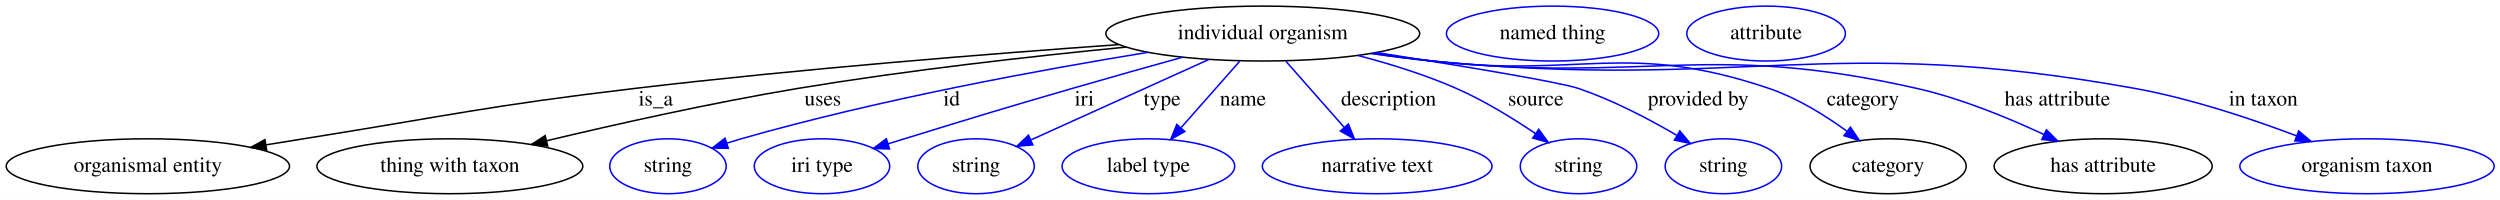
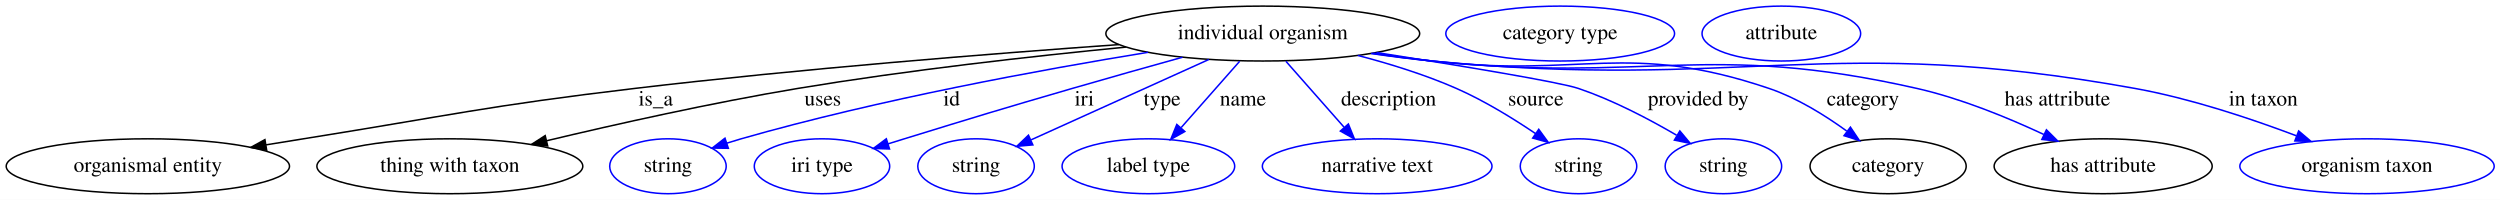
<svg xmlns="http://www.w3.org/2000/svg" width="1639pt" height="131pt" viewBox="0.00 0.00 1639.13 131.00">
  <g id="graph0" class="graph" transform="scale(1 1) rotate(0) translate(4 127)">
    <polygon fill="white" stroke="transparent" points="-4,4 -4,-127 1635.13,-127 1635.13,4 -4,4" />
    <g id="node1" class="node">
      <ellipse fill="none" stroke="black" cx="823.94" cy="-105" rx="102.88" ry="18" />
      <text text-anchor="middle" x="823.94" y="-101.3" font-family="Times,serif" font-size="14.00">individual organism</text>
    </g>
    <g id="node2" class="node">
      <ellipse fill="none" stroke="black" cx="92.94" cy="-18" rx="92.88" ry="18" />
      <text text-anchor="middle" x="92.94" y="-14.3" font-family="Times,serif" font-size="14.00">organismal entity</text>
    </g>
    <g id="edge1" class="edge">
      <path fill="none" stroke="black" d="M729.67,-97.77C646.05,-91.83 520.66,-81.87 411.94,-69 315.06,-57.53 291.28,-51.35 194.94,-36 187,-34.73 178.72,-33.39 170.45,-32.04" />
      <polygon fill="black" stroke="black" points="170.84,-28.55 160.41,-30.38 169.7,-35.46 170.84,-28.55" />
      <text text-anchor="middle" x="425.94" y="-57.8" font-family="Times,serif" font-size="14.00">is_a</text>
    </g>
    <g id="node3" class="node">
      <ellipse fill="none" stroke="black" cx="290.94" cy="-18" rx="87.18" ry="18" />
      <text text-anchor="middle" x="290.94" y="-14.3" font-family="Times,serif" font-size="14.00">thing with taxon</text>
    </g>
    <g id="edge2" class="edge">
      <path fill="none" stroke="black" d="M734.19,-96.12C673.25,-90.18 590.97,-81 518.94,-69 462.89,-59.66 399.85,-45.56 354.28,-34.7" />
      <polygon fill="black" stroke="black" points="355.08,-31.3 344.54,-32.37 353.45,-38.1 355.08,-31.3" />
      <text text-anchor="middle" x="535.44" y="-57.8" font-family="Times,serif" font-size="14.00">uses</text>
    </g>
    <g id="node4" class="node">
      <ellipse fill="none" stroke="blue" cx="433.94" cy="-18" rx="38.19" ry="18" />
      <text text-anchor="middle" x="433.94" y="-14.3" font-family="Times,serif" font-size="14.00">string</text>
    </g>
    <g id="edge3" class="edge">
      <path fill="none" stroke="blue" d="M748.71,-92.7C678.85,-81.34 572.31,-61.83 481.94,-36 478.84,-35.11 475.65,-34.13 472.45,-33.11" />
      <polygon fill="blue" stroke="blue" points="473.54,-29.78 462.95,-29.92 471.32,-36.42 473.54,-29.78" />
      <text text-anchor="middle" x="619.94" y="-57.8" font-family="Times,serif" font-size="14.00">id</text>
    </g>
    <g id="node5" class="node">
      <ellipse fill="none" stroke="blue" cx="534.94" cy="-18" rx="44.39" ry="18" />
      <text text-anchor="middle" x="534.94" y="-14.3" font-family="Times,serif" font-size="14.00">iri type</text>
    </g>
    <g id="edge4" class="edge">
      <path fill="none" stroke="blue" d="M771.27,-89.48C748.94,-83.27 722.64,-75.87 698.94,-69 649.92,-54.78 637.73,-51 588.94,-36 585.45,-34.93 581.83,-33.81 578.2,-32.67" />
      <polygon fill="blue" stroke="blue" points="579.21,-29.32 568.62,-29.68 577.12,-36.01 579.21,-29.32" />
      <text text-anchor="middle" x="706.94" y="-57.8" font-family="Times,serif" font-size="14.00">iri</text>
    </g>
    <g id="node6" class="node">
      <ellipse fill="none" stroke="blue" cx="635.94" cy="-18" rx="38.19" ry="18" />
      <text text-anchor="middle" x="635.94" y="-14.3" font-family="Times,serif" font-size="14.00">string</text>
    </g>
    <g id="edge5" class="edge">
      <path fill="none" stroke="blue" d="M788.58,-88.01C755.28,-72.96 705.63,-50.51 672.07,-35.34" />
      <polygon fill="blue" stroke="blue" points="673.19,-32 662.64,-31.07 670.31,-38.38 673.19,-32" />
      <text text-anchor="middle" x="757.94" y="-57.8" font-family="Times,serif" font-size="14.00">type</text>
    </g>
    <g id="node7" class="node">
      <ellipse fill="none" stroke="blue" cx="748.94" cy="-18" rx="56.59" ry="18" />
      <text text-anchor="middle" x="748.94" y="-14.3" font-family="Times,serif" font-size="14.00">label type</text>
    </g>
    <g id="edge6" class="edge">
      <path fill="none" stroke="blue" d="M808.76,-86.8C797.74,-74.31 782.68,-57.24 770.42,-43.35" />
      <polygon fill="blue" stroke="blue" points="772.83,-40.78 763.59,-35.6 767.58,-45.41 772.83,-40.78" />
      <text text-anchor="middle" x="810.94" y="-57.8" font-family="Times,serif" font-size="14.00">name</text>
    </g>
    <g id="node8" class="node">
      <ellipse fill="none" stroke="blue" cx="898.94" cy="-18" rx="75.29" ry="18" />
      <text text-anchor="middle" x="898.94" y="-14.3" font-family="Times,serif" font-size="14.00">narrative text</text>
    </g>
    <g id="edge7" class="edge">
      <path fill="none" stroke="blue" d="M839.12,-86.8C850.07,-74.39 865.01,-57.46 877.22,-43.62" />
      <polygon fill="blue" stroke="blue" points="880.05,-45.7 884.04,-35.89 874.8,-41.07 880.05,-45.7" />
      <text text-anchor="middle" x="906.44" y="-57.8" font-family="Times,serif" font-size="14.00">description</text>
    </g>
    <g id="node9" class="node">
      <ellipse fill="none" stroke="blue" cx="1030.94" cy="-18" rx="38.19" ry="18" />
      <text text-anchor="middle" x="1030.94" y="-14.3" font-family="Times,serif" font-size="14.00">string</text>
    </g>
    <g id="edge8" class="edge">
      <path fill="none" stroke="blue" d="M886.23,-90.67C907.24,-85.18 930.52,-77.97 950.94,-69 969.12,-61.02 988.02,-49.39 1002.88,-39.35" />
      <polygon fill="blue" stroke="blue" points="1004.88,-42.22 1011.13,-33.66 1000.91,-36.46 1004.88,-42.22" />
      <text text-anchor="middle" x="1002.94" y="-57.8" font-family="Times,serif" font-size="14.00">source</text>
    </g>
    <g id="node10" class="node">
      <ellipse fill="none" stroke="blue" cx="1125.94" cy="-18" rx="38.19" ry="18" />
      <text text-anchor="middle" x="1125.94" y="-14.3" font-family="Times,serif" font-size="14.00">string</text>
    </g>
    <g id="edge9" class="edge">
      <path fill="none" stroke="blue" d="M898.5,-92.57C952.56,-84.08 1018.32,-73.27 1030.94,-69 1053.5,-61.38 1077.19,-48.91 1095.28,-38.34" />
      <polygon fill="blue" stroke="blue" points="1097.4,-41.15 1104.19,-33.01 1093.81,-35.14 1097.4,-41.15" />
      <text text-anchor="middle" x="1109.44" y="-57.8" font-family="Times,serif" font-size="14.00">provided by</text>
    </g>
    <g id="node11" class="node">
      <ellipse fill="none" stroke="black" cx="1233.94" cy="-18" rx="51.19" ry="18" />
      <text text-anchor="middle" x="1233.94" y="-14.3" font-family="Times,serif" font-size="14.00">category</text>
    </g>
    <g id="edge10" class="edge">
      <path fill="none" stroke="blue" d="M896.39,-92.15C909.21,-90.27 922.45,-88.46 934.94,-87 1032.82,-75.53 1062.57,-100.53 1155.94,-69 1174.24,-62.82 1192.53,-51.44 1206.8,-41.09" />
      <polygon fill="blue" stroke="blue" points="1209.23,-43.64 1215.13,-34.84 1205.03,-38.05 1209.23,-43.64" />
      <text text-anchor="middle" x="1217.44" y="-57.8" font-family="Times,serif" font-size="14.00">category</text>
    </g>
    <g id="node13" class="node">
      <ellipse fill="none" stroke="black" cx="1374.94" cy="-18" rx="71.49" ry="18" />
      <text text-anchor="middle" x="1374.94" y="-14.3" font-family="Times,serif" font-size="14.00">has attribute</text>
    </g>
    <g id="edge11" class="edge">
      <path fill="none" stroke="blue" d="M895.46,-92.02C908.57,-90.12 922.14,-88.34 934.94,-87 1075.73,-72.27 1114.88,-100.27 1252.94,-69 1281.79,-62.47 1312.59,-49.79 1336.03,-38.84" />
      <polygon fill="blue" stroke="blue" points="1337.75,-41.9 1345.27,-34.43 1334.74,-35.58 1337.75,-41.9" />
      <text text-anchor="middle" x="1344.94" y="-57.8" font-family="Times,serif" font-size="14.00">has attribute</text>
    </g>
    <g id="node15" class="node">
      <ellipse fill="none" stroke="blue" cx="1547.94" cy="-18" rx="83.39" ry="18" />
      <text text-anchor="middle" x="1547.94" y="-14.3" font-family="Times,serif" font-size="14.00">organism taxon</text>
    </g>
    <g id="edge12" class="edge">
      <path fill="none" stroke="blue" d="M894.85,-91.92C908.14,-90 921.94,-88.25 934.94,-87 1139.05,-67.45 1194.15,-105.39 1395.94,-69 1432.29,-62.44 1471.89,-49.21 1501.55,-38" />
      <polygon fill="blue" stroke="blue" points="1503.13,-41.15 1511.21,-34.29 1500.62,-34.61 1503.13,-41.15" />
      <text text-anchor="middle" x="1479.94" y="-57.8" font-family="Times,serif" font-size="14.00">in taxon</text>
    </g>
    <g id="node12" class="node">
-       <ellipse fill="none" stroke="blue" cx="1013.94" cy="-105" rx="69.59" ry="18" />
-       <text text-anchor="middle" x="1013.94" y="-101.3" font-family="Times,serif" font-size="14.00">named thing</text>
+       <ellipse fill="none" stroke="blue" cx="1018.94" cy="-105" rx="74.99" ry="18" />
+       <text text-anchor="middle" x="1018.94" y="-101.3" font-family="Times,serif" font-size="14.00">category type</text>
    </g>
    <g id="node14" class="node">
-       <ellipse fill="none" stroke="blue" cx="1153.94" cy="-105" rx="51.99" ry="18" />
-       <text text-anchor="middle" x="1153.94" y="-101.3" font-family="Times,serif" font-size="14.00">attribute</text>
+       <ellipse fill="none" stroke="blue" cx="1163.94" cy="-105" rx="51.99" ry="18" />
+       <text text-anchor="middle" x="1163.94" y="-101.3" font-family="Times,serif" font-size="14.00">attribute</text>
    </g>
  </g>
</svg>
